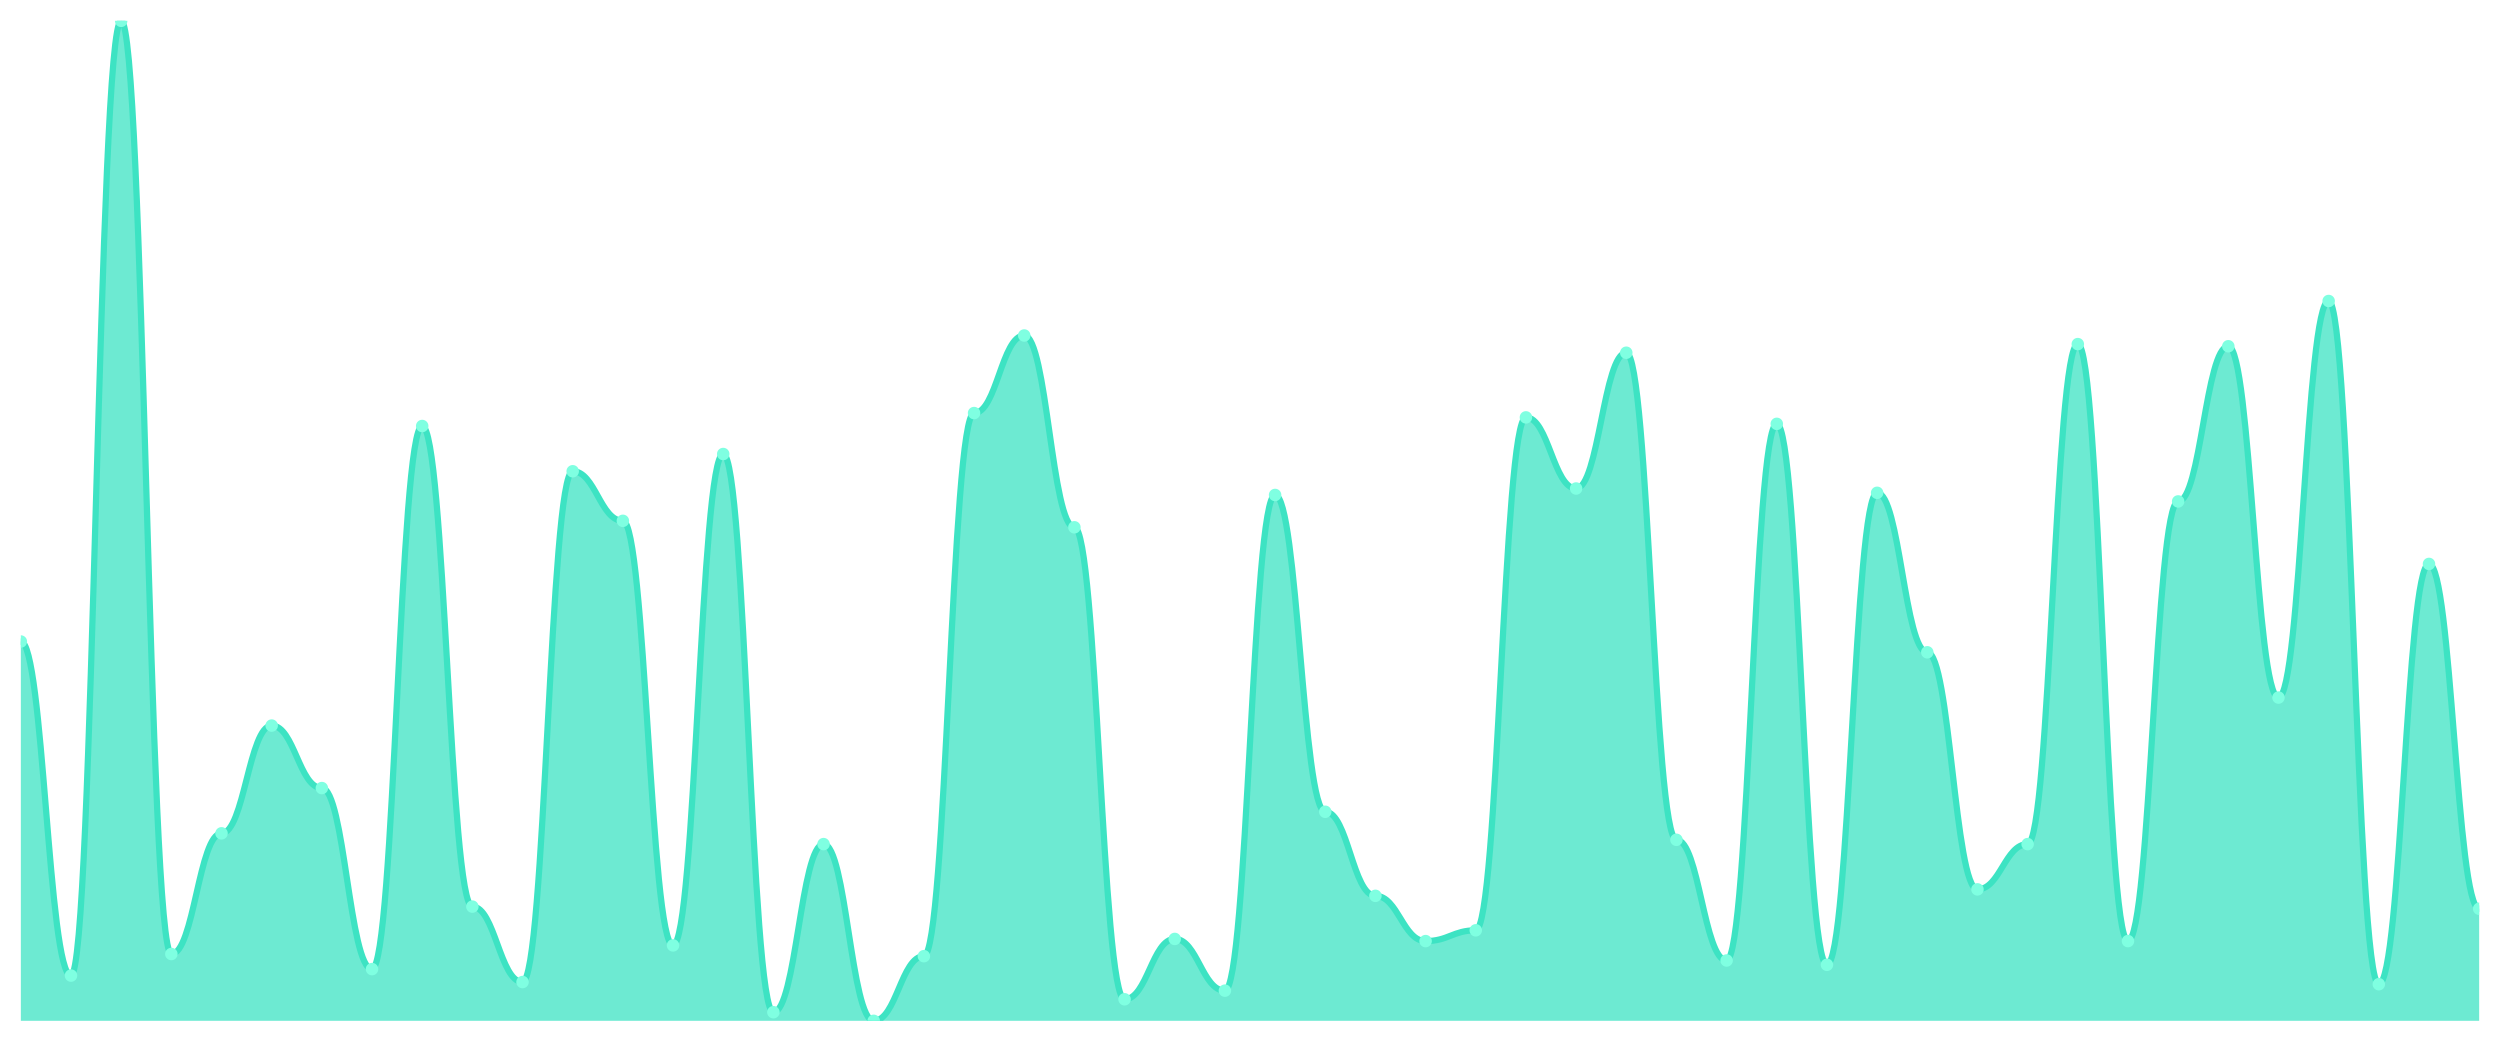
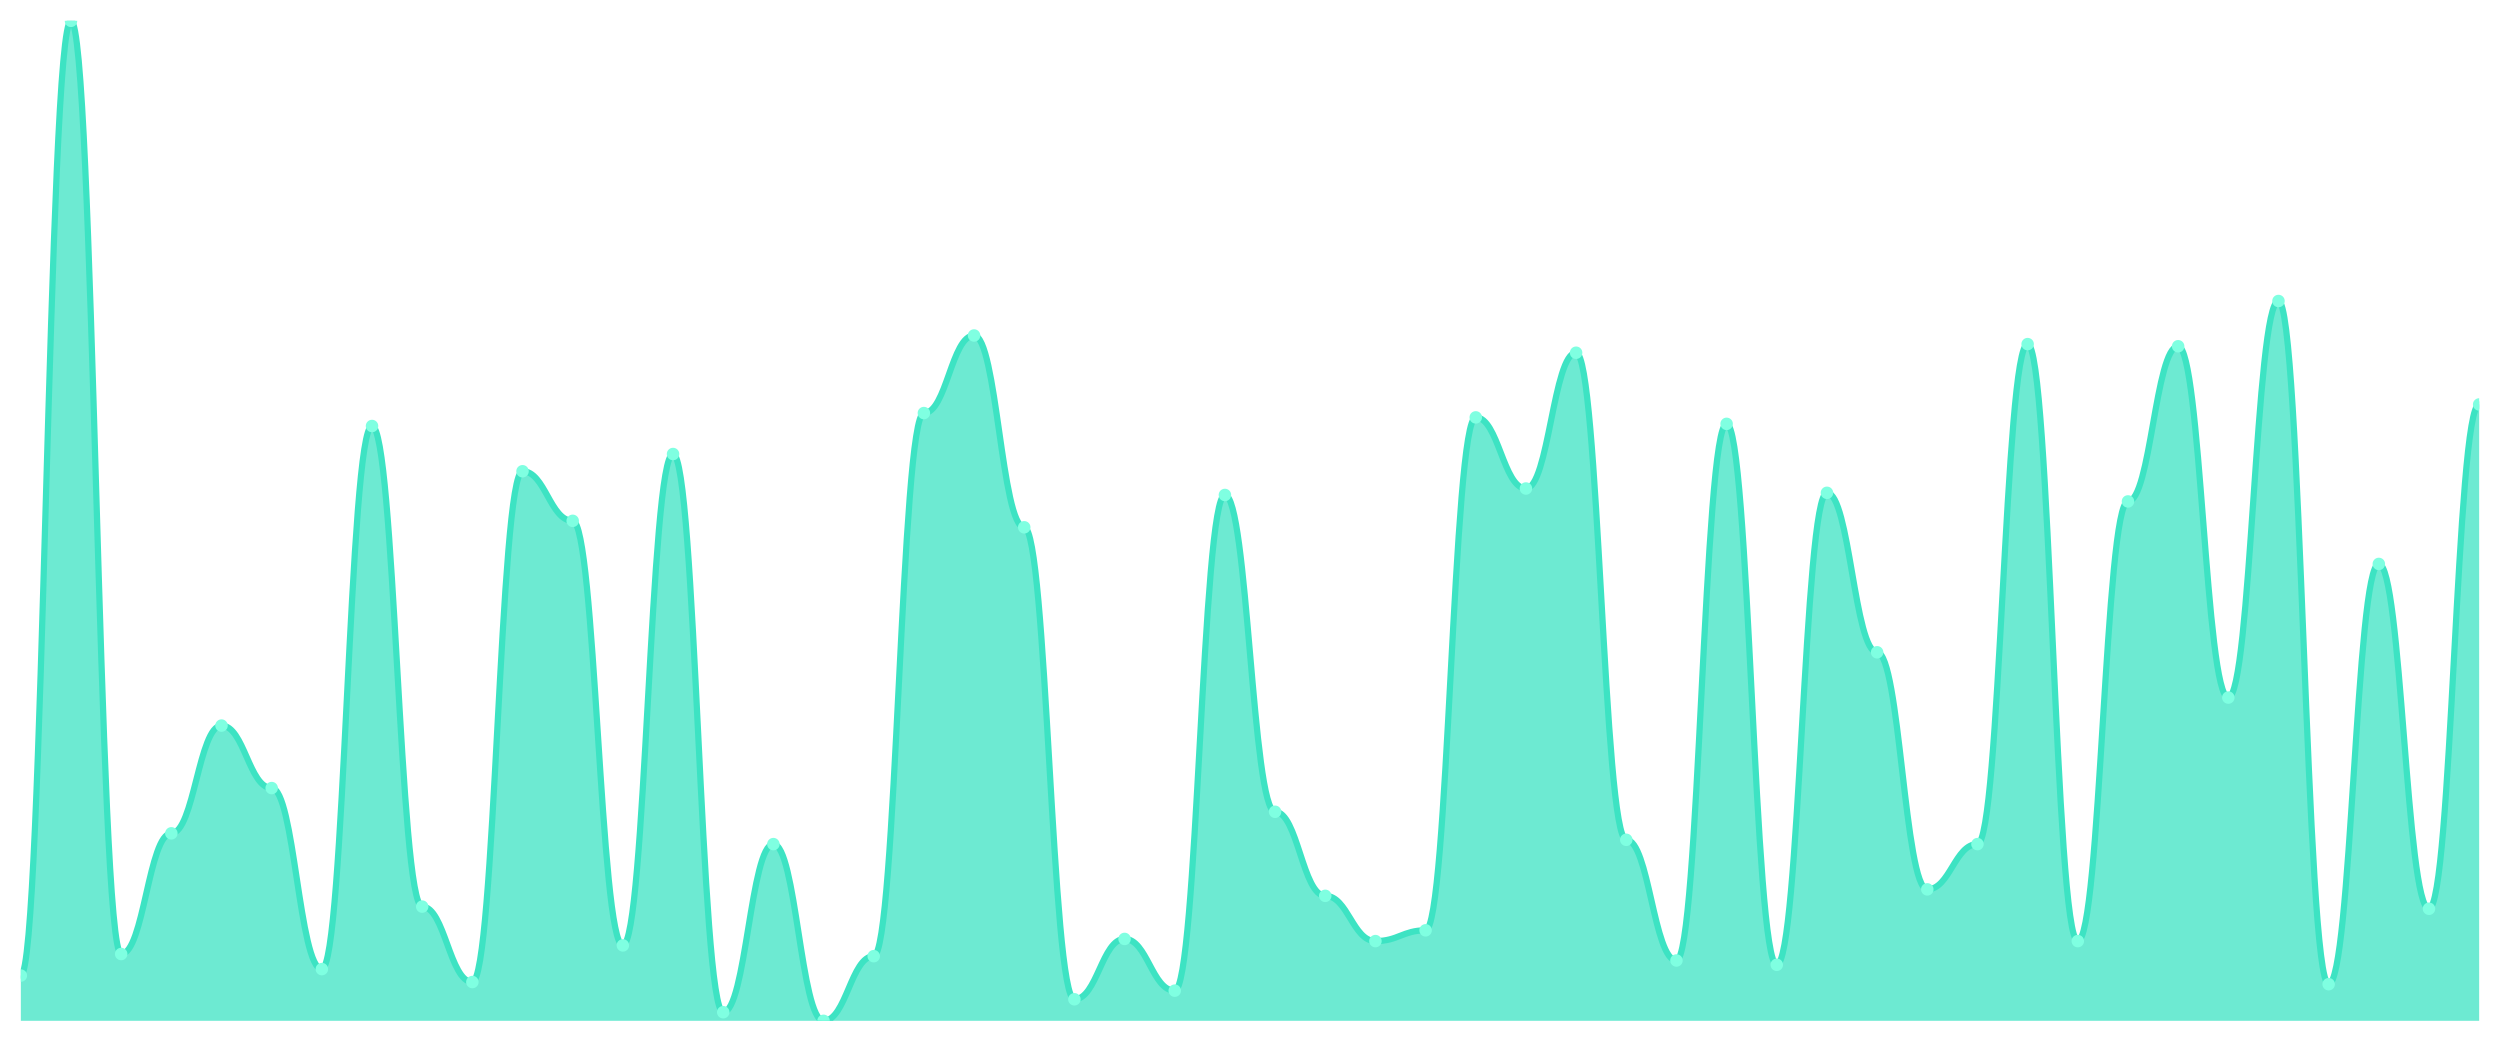
<svg xmlns="http://www.w3.org/2000/svg" viewBox="0 0 1200 500" width="1200" height="500">
  <defs>
    <clipPath id="c">
      <rect x="10" y="10" width="1180" height="480" />
    </clipPath>
  </defs>
  <rect width="1200" height="500" fill="none" />
  <g clip-path="url(#c)">
-     <path d="M 10,490 L 10,307.931 C 20.837,307.931 23.245,468.276 34.082,468.276 C 44.918,468.276 47.327,10 58.163,10 C 69,10 71.408,457.931 82.245,457.931 C 93.082,457.931 95.49,400 106.327,400 C 117.163,400 119.571,348.276 130.408,348.276 C 141.245,348.276 143.653,378.276 154.49,378.276 C 165.327,378.276 167.735,465.172 178.571,465.172 C 189.408,465.172 191.816,204.483 202.653,204.483 C 213.49,204.483 215.898,435.172 226.735,435.172 C 237.571,435.172 239.98,471.379 250.816,471.379 C 261.653,471.379 264.061,226.207 274.898,226.207 C 285.735,226.207 288.143,250 298.98,250 C 309.816,250 312.224,453.793 323.061,453.793 C 333.898,453.793 336.306,217.931 347.143,217.931 C 357.98,217.931 360.388,485.862 371.224,485.862 C 382.061,485.862 384.469,405.172 395.306,405.172 C 406.143,405.172 408.551,490 419.388,490 C 430.224,490 432.633,458.966 443.469,458.966 C 454.306,458.966 456.714,198.276 467.551,198.276 C 478.388,198.276 480.796,161.034 491.633,161.034 C 502.469,161.034 504.878,253.103 515.714,253.103 C 526.551,253.103 528.959,479.655 539.796,479.655 C 550.633,479.655 553.041,450.69 563.878,450.69 C 574.714,450.69 577.122,475.517 587.959,475.517 C 598.796,475.517 601.204,237.586 612.041,237.586 C 622.878,237.586 625.286,389.655 636.122,389.655 C 646.959,389.655 649.367,430 660.204,430 C 671.041,430 673.449,451.724 684.286,451.724 C 695.122,451.724 697.531,446.552 708.367,446.552 C 719.204,446.552 721.612,200.345 732.449,200.345 C 743.286,200.345 745.694,234.483 756.531,234.483 C 767.367,234.483 769.776,169.31 780.612,169.31 C 791.449,169.31 793.857,403.103 804.694,403.103 C 815.531,403.103 817.939,461.034 828.776,461.034 C 839.612,461.034 842.02,203.448 852.857,203.448 C 863.694,203.448 866.102,463.103 876.939,463.103 C 887.776,463.103 890.184,236.552 901.02,236.552 C 911.857,236.552 914.265,313.103 925.102,313.103 C 935.939,313.103 938.347,426.897 949.184,426.897 C 960.02,426.897 962.429,405.172 973.265,405.172 C 984.102,405.172 986.51,165.172 997.347,165.172 C 1008.184,165.172 1010.592,451.724 1021.429,451.724 C 1032.265,451.724 1034.673,240.69 1045.51,240.69 C 1056.347,240.69 1058.755,166.207 1069.592,166.207 C 1080.429,166.207 1082.837,334.828 1093.673,334.828 C 1104.51,334.828 1106.918,144.483 1117.755,144.483 C 1128.592,144.483 1131,472.414 1141.837,472.414 C 1152.673,472.414 1155.082,270.69 1165.918,270.69 C 1176.755,270.69 1179.163,436.207 1190,436.207 L 1190,490 Z" fill="rgba(61,227,195,0.75)" />
-     <path d="M 10,307.931 C 20.837,307.931 23.245,468.276 34.082,468.276 C 44.918,468.276 47.327,10 58.163,10 C 69,10 71.408,457.931 82.245,457.931 C 93.082,457.931 95.49,400 106.327,400 C 117.163,400 119.571,348.276 130.408,348.276 C 141.245,348.276 143.653,378.276 154.49,378.276 C 165.327,378.276 167.735,465.172 178.571,465.172 C 189.408,465.172 191.816,204.483 202.653,204.483 C 213.49,204.483 215.898,435.172 226.735,435.172 C 237.571,435.172 239.98,471.379 250.816,471.379 C 261.653,471.379 264.061,226.207 274.898,226.207 C 285.735,226.207 288.143,250 298.98,250 C 309.816,250 312.224,453.793 323.061,453.793 C 333.898,453.793 336.306,217.931 347.143,217.931 C 357.98,217.931 360.388,485.862 371.224,485.862 C 382.061,485.862 384.469,405.172 395.306,405.172 C 406.143,405.172 408.551,490 419.388,490 C 430.224,490 432.633,458.966 443.469,458.966 C 454.306,458.966 456.714,198.276 467.551,198.276 C 478.388,198.276 480.796,161.034 491.633,161.034 C 502.469,161.034 504.878,253.103 515.714,253.103 C 526.551,253.103 528.959,479.655 539.796,479.655 C 550.633,479.655 553.041,450.69 563.878,450.69 C 574.714,450.69 577.122,475.517 587.959,475.517 C 598.796,475.517 601.204,237.586 612.041,237.586 C 622.878,237.586 625.286,389.655 636.122,389.655 C 646.959,389.655 649.367,430 660.204,430 C 671.041,430 673.449,451.724 684.286,451.724 C 695.122,451.724 697.531,446.552 708.367,446.552 C 719.204,446.552 721.612,200.345 732.449,200.345 C 743.286,200.345 745.694,234.483 756.531,234.483 C 767.367,234.483 769.776,169.31 780.612,169.31 C 791.449,169.31 793.857,403.103 804.694,403.103 C 815.531,403.103 817.939,461.034 828.776,461.034 C 839.612,461.034 842.02,203.448 852.857,203.448 C 863.694,203.448 866.102,463.103 876.939,463.103 C 887.776,463.103 890.184,236.552 901.02,236.552 C 911.857,236.552 914.265,313.103 925.102,313.103 C 935.939,313.103 938.347,426.897 949.184,426.897 C 960.02,426.897 962.429,405.172 973.265,405.172 C 984.102,405.172 986.51,165.172 997.347,165.172 C 1008.184,165.172 1010.592,451.724 1021.429,451.724 C 1032.265,451.724 1034.673,240.69 1045.51,240.69 C 1056.347,240.69 1058.755,166.207 1069.592,166.207 C 1080.429,166.207 1082.837,334.828 1093.673,334.828 C 1104.51,334.828 1106.918,144.483 1117.755,144.483 C 1128.592,144.483 1131,472.414 1141.837,472.414 C 1152.673,472.414 1155.082,270.69 1165.918,270.69 C 1176.755,270.69 1179.163,436.207 1190,436.207" fill="none" stroke="#3de3c3" stroke-width="3" stroke-linecap="round" stroke-linejoin="round" />
-     <circle cx="10" cy="307.931" r="3" fill="#7fffe1" />
-     <circle cx="34.082" cy="468.276" r="3" fill="#7fffe1" />
-     <circle cx="58.163" cy="10" r="3" fill="#7fffe1" />
-     <circle cx="82.245" cy="457.931" r="3" fill="#7fffe1" />
-     <circle cx="106.327" cy="400" r="3" fill="#7fffe1" />
-     <circle cx="130.408" cy="348.276" r="3" fill="#7fffe1" />
-     <circle cx="154.49" cy="378.276" r="3" fill="#7fffe1" />
-     <circle cx="178.571" cy="465.172" r="3" fill="#7fffe1" />
-     <circle cx="202.653" cy="204.483" r="3" fill="#7fffe1" />
-     <circle cx="226.735" cy="435.172" r="3" fill="#7fffe1" />
-     <circle cx="250.816" cy="471.379" r="3" fill="#7fffe1" />
-     <circle cx="274.898" cy="226.207" r="3" fill="#7fffe1" />
-     <circle cx="298.98" cy="250" r="3" fill="#7fffe1" />
-     <circle cx="323.061" cy="453.793" r="3" fill="#7fffe1" />
-     <circle cx="347.143" cy="217.931" r="3" fill="#7fffe1" />
-     <circle cx="371.224" cy="485.862" r="3" fill="#7fffe1" />
-     <circle cx="395.306" cy="405.172" r="3" fill="#7fffe1" />
-     <circle cx="419.388" cy="490" r="3" fill="#7fffe1" />
-     <circle cx="443.469" cy="458.966" r="3" fill="#7fffe1" />
-     <circle cx="467.551" cy="198.276" r="3" fill="#7fffe1" />
-     <circle cx="491.633" cy="161.034" r="3" fill="#7fffe1" />
-     <circle cx="515.714" cy="253.103" r="3" fill="#7fffe1" />
-     <circle cx="539.796" cy="479.655" r="3" fill="#7fffe1" />
-     <circle cx="563.878" cy="450.69" r="3" fill="#7fffe1" />
-     <circle cx="587.959" cy="475.517" r="3" fill="#7fffe1" />
-     <circle cx="612.041" cy="237.586" r="3" fill="#7fffe1" />
-     <circle cx="636.122" cy="389.655" r="3" fill="#7fffe1" />
-     <circle cx="660.204" cy="430" r="3" fill="#7fffe1" />
-     <circle cx="684.286" cy="451.724" r="3" fill="#7fffe1" />
-     <circle cx="708.367" cy="446.552" r="3" fill="#7fffe1" />
-     <circle cx="732.449" cy="200.345" r="3" fill="#7fffe1" />
-     <circle cx="756.531" cy="234.483" r="3" fill="#7fffe1" />
-     <circle cx="780.612" cy="169.31" r="3" fill="#7fffe1" />
-     <circle cx="804.694" cy="403.103" r="3" fill="#7fffe1" />
-     <circle cx="828.776" cy="461.034" r="3" fill="#7fffe1" />
-     <circle cx="852.857" cy="203.448" r="3" fill="#7fffe1" />
-     <circle cx="876.939" cy="463.103" r="3" fill="#7fffe1" />
-     <circle cx="901.02" cy="236.552" r="3" fill="#7fffe1" />
-     <circle cx="925.102" cy="313.103" r="3" fill="#7fffe1" />
-     <circle cx="949.184" cy="426.897" r="3" fill="#7fffe1" />
-     <circle cx="973.265" cy="405.172" r="3" fill="#7fffe1" />
-     <circle cx="997.347" cy="165.172" r="3" fill="#7fffe1" />
-     <circle cx="1021.429" cy="451.724" r="3" fill="#7fffe1" />
-     <circle cx="1045.51" cy="240.69" r="3" fill="#7fffe1" />
-     <circle cx="1069.592" cy="166.207" r="3" fill="#7fffe1" />
-     <circle cx="1093.673" cy="334.828" r="3" fill="#7fffe1" />
-     <circle cx="1117.755" cy="144.483" r="3" fill="#7fffe1" />
-     <circle cx="1141.837" cy="472.414" r="3" fill="#7fffe1" />
-     <circle cx="1165.918" cy="270.69" r="3" fill="#7fffe1" />
-     <circle cx="1190" cy="436.207" r="3" fill="#7fffe1" />
+     <path d="M 10,490 L 10,468.276 C 20.837,468.276 23.245,10 34.082,10 C 44.918,10 47.327,457.931 58.163,457.931 C 69,457.931 71.408,400 82.245,400 C 93.082,400 95.49,348.276 106.327,348.276 C 117.163,348.276 119.571,378.276 130.408,378.276 C 141.245,378.276 143.653,465.172 154.49,465.172 C 165.327,465.172 167.735,204.483 178.571,204.483 C 189.408,204.483 191.816,435.172 202.653,435.172 C 213.49,435.172 215.898,471.379 226.735,471.379 C 237.571,471.379 239.98,226.207 250.816,226.207 C 261.653,226.207 264.061,250 274.898,250 C 285.735,250 288.143,453.793 298.98,453.793 C 309.816,453.793 312.224,217.931 323.061,217.931 C 333.898,217.931 336.306,485.862 347.143,485.862 C 357.98,485.862 360.388,405.172 371.224,405.172 C 382.061,405.172 384.469,490 395.306,490 C 406.143,490 408.551,458.966 419.388,458.966 C 430.224,458.966 432.633,198.276 443.469,198.276 C 454.306,198.276 456.714,161.034 467.551,161.034 C 478.388,161.034 480.796,253.103 491.633,253.103 C 502.469,253.103 504.878,479.655 515.714,479.655 C 526.551,479.655 528.959,450.69 539.796,450.69 C 550.633,450.69 553.041,475.517 563.878,475.517 C 574.714,475.517 577.122,237.586 587.959,237.586 C 598.796,237.586 601.204,389.655 612.041,389.655 C 622.878,389.655 625.286,430 636.122,430 C 646.959,430 649.367,451.724 660.204,451.724 C 671.041,451.724 673.449,446.552 684.286,446.552 C 695.122,446.552 697.531,200.345 708.367,200.345 C 719.204,200.345 721.612,234.483 732.449,234.483 C 743.286,234.483 745.694,169.31 756.531,169.31 C 767.367,169.31 769.776,403.103 780.612,403.103 C 791.449,403.103 793.857,461.034 804.694,461.034 C 815.531,461.034 817.939,203.448 828.776,203.448 C 839.612,203.448 842.02,463.103 852.857,463.103 C 863.694,463.103 866.102,236.552 876.939,236.552 C 887.776,236.552 890.184,313.103 901.02,313.103 C 911.857,313.103 914.265,426.897 925.102,426.897 C 935.939,426.897 938.347,405.172 949.184,405.172 C 960.02,405.172 962.429,165.172 973.265,165.172 C 984.102,165.172 986.51,451.724 997.347,451.724 C 1008.184,451.724 1010.592,240.69 1021.429,240.69 C 1032.265,240.69 1034.673,166.207 1045.51,166.207 C 1056.347,166.207 1058.755,334.828 1069.592,334.828 C 1080.429,334.828 1082.837,144.483 1093.673,144.483 C 1104.51,144.483 1106.918,472.414 1117.755,472.414 C 1128.592,472.414 1131,270.69 1141.837,270.69 C 1152.673,270.69 1155.082,436.207 1165.918,436.207 C 1176.755,436.207 1179.163,194.138 1190,194.138 L 1190,490 Z" fill="rgba(61,227,195,0.75)" />
+     <path d="M 10,468.276 C 20.837,468.276 23.245,10 34.082,10 C 44.918,10 47.327,457.931 58.163,457.931 C 69,457.931 71.408,400 82.245,400 C 93.082,400 95.49,348.276 106.327,348.276 C 117.163,348.276 119.571,378.276 130.408,378.276 C 141.245,378.276 143.653,465.172 154.49,465.172 C 165.327,465.172 167.735,204.483 178.571,204.483 C 189.408,204.483 191.816,435.172 202.653,435.172 C 213.49,435.172 215.898,471.379 226.735,471.379 C 237.571,471.379 239.98,226.207 250.816,226.207 C 261.653,226.207 264.061,250 274.898,250 C 285.735,250 288.143,453.793 298.98,453.793 C 309.816,453.793 312.224,217.931 323.061,217.931 C 333.898,217.931 336.306,485.862 347.143,485.862 C 357.98,485.862 360.388,405.172 371.224,405.172 C 382.061,405.172 384.469,490 395.306,490 C 406.143,490 408.551,458.966 419.388,458.966 C 430.224,458.966 432.633,198.276 443.469,198.276 C 454.306,198.276 456.714,161.034 467.551,161.034 C 478.388,161.034 480.796,253.103 491.633,253.103 C 502.469,253.103 504.878,479.655 515.714,479.655 C 526.551,479.655 528.959,450.69 539.796,450.69 C 550.633,450.69 553.041,475.517 563.878,475.517 C 574.714,475.517 577.122,237.586 587.959,237.586 C 598.796,237.586 601.204,389.655 612.041,389.655 C 622.878,389.655 625.286,430 636.122,430 C 646.959,430 649.367,451.724 660.204,451.724 C 671.041,451.724 673.449,446.552 684.286,446.552 C 695.122,446.552 697.531,200.345 708.367,200.345 C 719.204,200.345 721.612,234.483 732.449,234.483 C 743.286,234.483 745.694,169.31 756.531,169.31 C 767.367,169.31 769.776,403.103 780.612,403.103 C 791.449,403.103 793.857,461.034 804.694,461.034 C 815.531,461.034 817.939,203.448 828.776,203.448 C 839.612,203.448 842.02,463.103 852.857,463.103 C 863.694,463.103 866.102,236.552 876.939,236.552 C 887.776,236.552 890.184,313.103 901.02,313.103 C 911.857,313.103 914.265,426.897 925.102,426.897 C 935.939,426.897 938.347,405.172 949.184,405.172 C 960.02,405.172 962.429,165.172 973.265,165.172 C 984.102,165.172 986.51,451.724 997.347,451.724 C 1008.184,451.724 1010.592,240.69 1021.429,240.69 C 1032.265,240.69 1034.673,166.207 1045.51,166.207 C 1056.347,166.207 1058.755,334.828 1069.592,334.828 C 1080.429,334.828 1082.837,144.483 1093.673,144.483 C 1104.51,144.483 1106.918,472.414 1117.755,472.414 C 1128.592,472.414 1131,270.69 1141.837,270.69 C 1152.673,270.69 1155.082,436.207 1165.918,436.207 C 1176.755,436.207 1179.163,194.138 1190,194.138" fill="none" stroke="#3de3c3" stroke-width="3" stroke-linecap="round" stroke-linejoin="round" />
+     <circle cx="10" cy="468.276" r="3" fill="#7fffe1" />
+     <circle cx="34.082" cy="10" r="3" fill="#7fffe1" />
+     <circle cx="58.163" cy="457.931" r="3" fill="#7fffe1" />
+     <circle cx="82.245" cy="400" r="3" fill="#7fffe1" />
+     <circle cx="106.327" cy="348.276" r="3" fill="#7fffe1" />
+     <circle cx="130.408" cy="378.276" r="3" fill="#7fffe1" />
+     <circle cx="154.49" cy="465.172" r="3" fill="#7fffe1" />
+     <circle cx="178.571" cy="204.483" r="3" fill="#7fffe1" />
+     <circle cx="202.653" cy="435.172" r="3" fill="#7fffe1" />
+     <circle cx="226.735" cy="471.379" r="3" fill="#7fffe1" />
+     <circle cx="250.816" cy="226.207" r="3" fill="#7fffe1" />
+     <circle cx="274.898" cy="250" r="3" fill="#7fffe1" />
+     <circle cx="298.98" cy="453.793" r="3" fill="#7fffe1" />
+     <circle cx="323.061" cy="217.931" r="3" fill="#7fffe1" />
+     <circle cx="347.143" cy="485.862" r="3" fill="#7fffe1" />
+     <circle cx="371.224" cy="405.172" r="3" fill="#7fffe1" />
+     <circle cx="395.306" cy="490" r="3" fill="#7fffe1" />
+     <circle cx="419.388" cy="458.966" r="3" fill="#7fffe1" />
+     <circle cx="443.469" cy="198.276" r="3" fill="#7fffe1" />
+     <circle cx="467.551" cy="161.034" r="3" fill="#7fffe1" />
+     <circle cx="491.633" cy="253.103" r="3" fill="#7fffe1" />
+     <circle cx="515.714" cy="479.655" r="3" fill="#7fffe1" />
+     <circle cx="539.796" cy="450.69" r="3" fill="#7fffe1" />
+     <circle cx="563.878" cy="475.517" r="3" fill="#7fffe1" />
+     <circle cx="587.959" cy="237.586" r="3" fill="#7fffe1" />
+     <circle cx="612.041" cy="389.655" r="3" fill="#7fffe1" />
+     <circle cx="636.122" cy="430" r="3" fill="#7fffe1" />
+     <circle cx="660.204" cy="451.724" r="3" fill="#7fffe1" />
+     <circle cx="684.286" cy="446.552" r="3" fill="#7fffe1" />
+     <circle cx="708.367" cy="200.345" r="3" fill="#7fffe1" />
+     <circle cx="732.449" cy="234.483" r="3" fill="#7fffe1" />
+     <circle cx="756.531" cy="169.31" r="3" fill="#7fffe1" />
+     <circle cx="780.612" cy="403.103" r="3" fill="#7fffe1" />
+     <circle cx="804.694" cy="461.034" r="3" fill="#7fffe1" />
+     <circle cx="828.776" cy="203.448" r="3" fill="#7fffe1" />
+     <circle cx="852.857" cy="463.103" r="3" fill="#7fffe1" />
+     <circle cx="876.939" cy="236.552" r="3" fill="#7fffe1" />
+     <circle cx="901.02" cy="313.103" r="3" fill="#7fffe1" />
+     <circle cx="925.102" cy="426.897" r="3" fill="#7fffe1" />
+     <circle cx="949.184" cy="405.172" r="3" fill="#7fffe1" />
+     <circle cx="973.265" cy="165.172" r="3" fill="#7fffe1" />
+     <circle cx="997.347" cy="451.724" r="3" fill="#7fffe1" />
+     <circle cx="1021.429" cy="240.69" r="3" fill="#7fffe1" />
+     <circle cx="1045.51" cy="166.207" r="3" fill="#7fffe1" />
+     <circle cx="1069.592" cy="334.828" r="3" fill="#7fffe1" />
+     <circle cx="1093.673" cy="144.483" r="3" fill="#7fffe1" />
+     <circle cx="1117.755" cy="472.414" r="3" fill="#7fffe1" />
+     <circle cx="1141.837" cy="270.69" r="3" fill="#7fffe1" />
+     <circle cx="1165.918" cy="436.207" r="3" fill="#7fffe1" />
+     <circle cx="1190" cy="194.138" r="3" fill="#7fffe1" />
  </g>
</svg>
